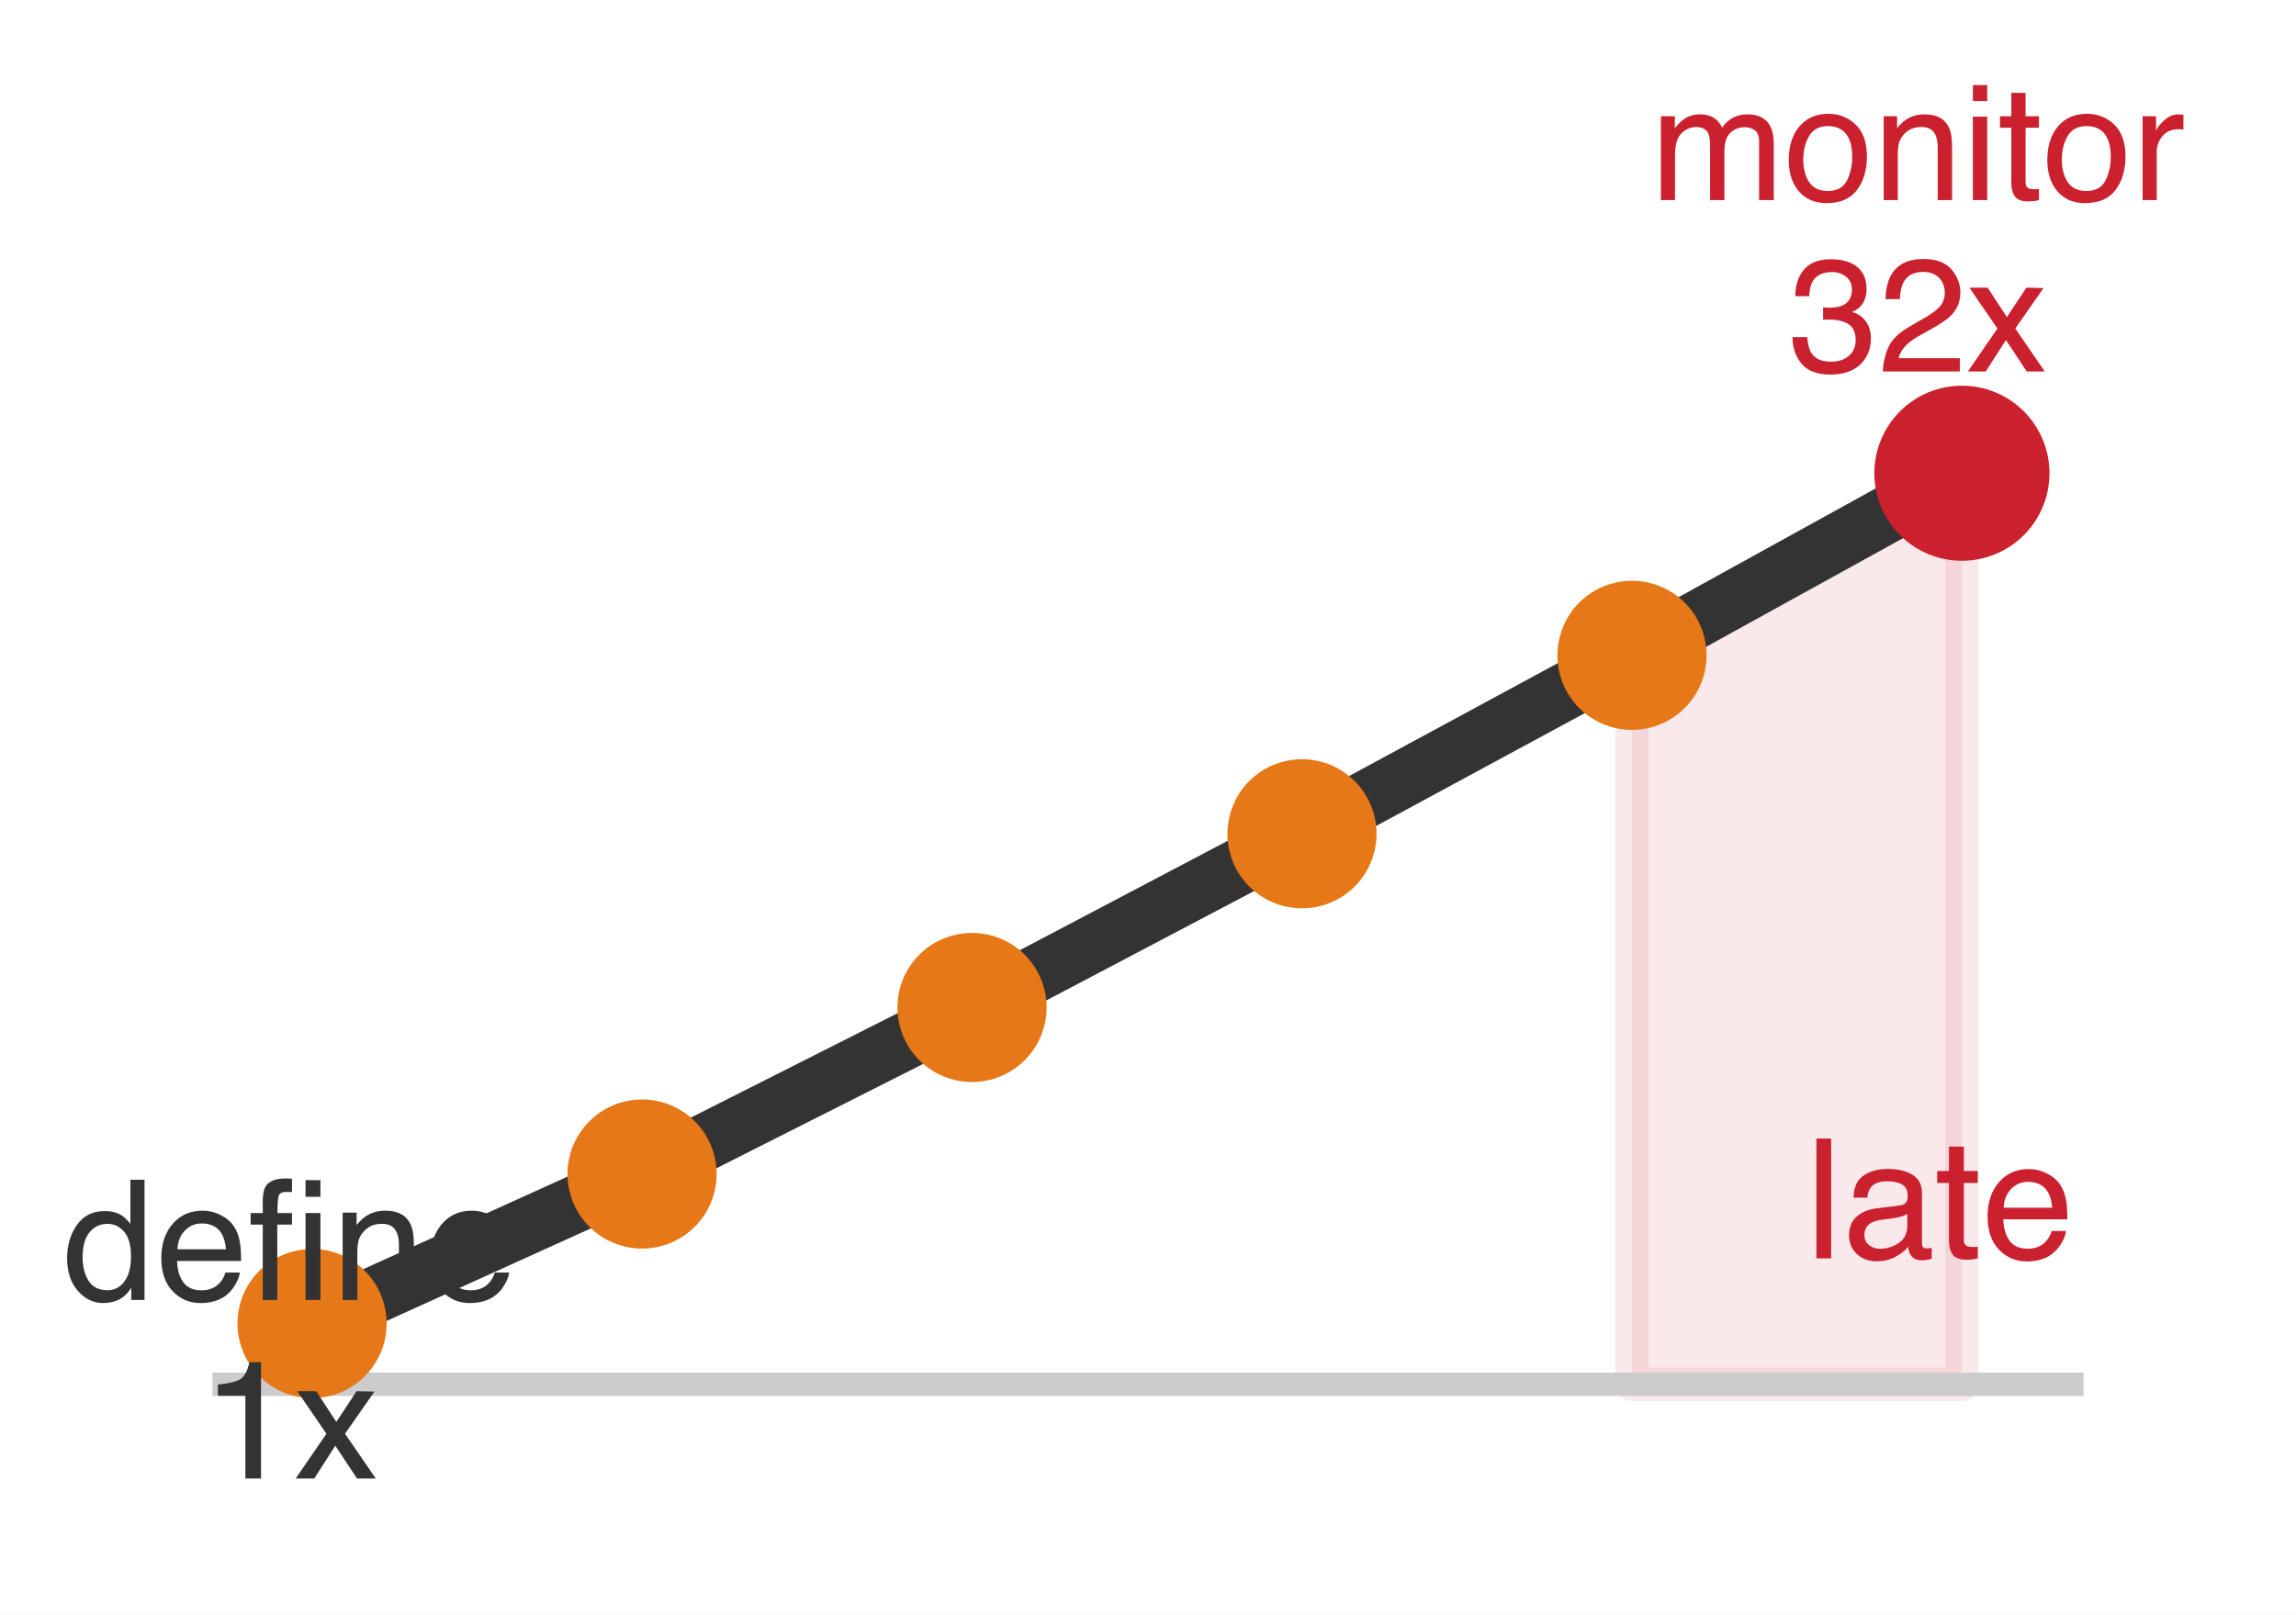
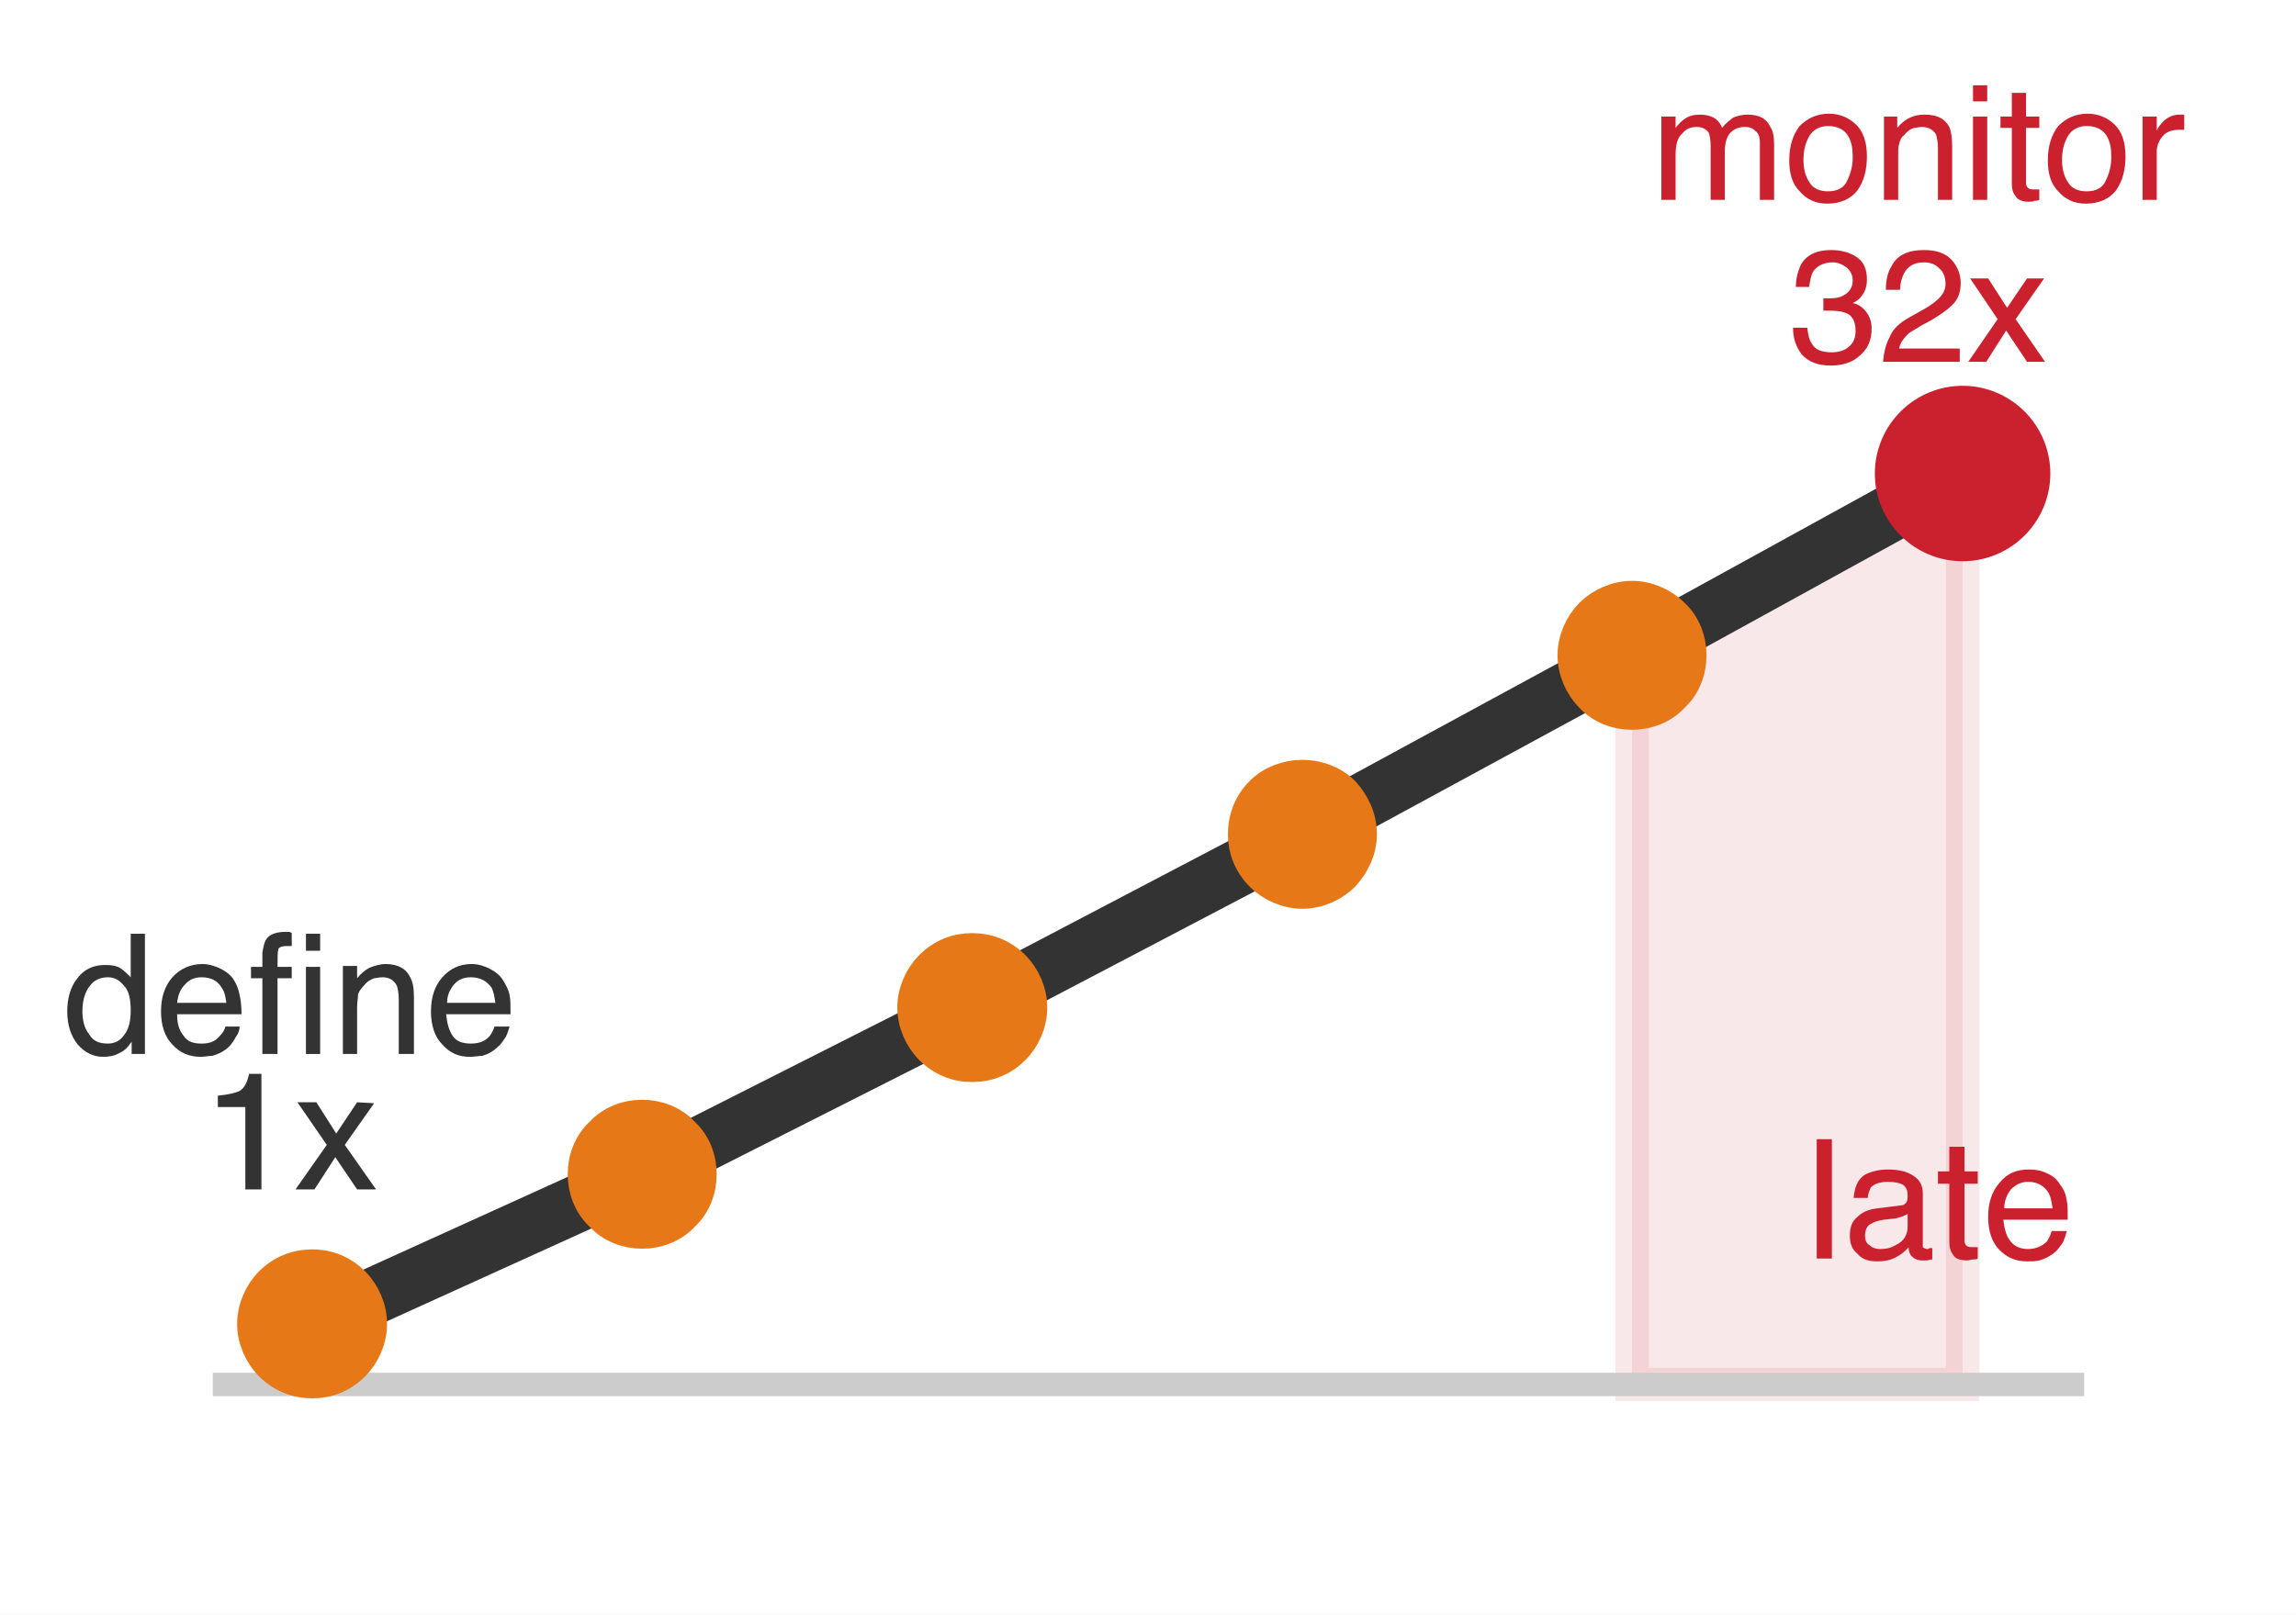
- <svg xmlns="http://www.w3.org/2000/svg" xmlns:xlink="http://www.w3.org/1999/xlink" width="68.724pt" height="48.341pt" viewBox="0 0 68.724 48.341" version="1.1">
+ <svg xmlns="http://www.w3.org/2000/svg" xml:space="preserve" width="24.244mm" height="17.054mm" version="1.1" style="shape-rendering:geometricPrecision; text-rendering:geometricPrecision; image-rendering:optimizeQuality; fill-rule:evenodd; clip-rule:evenodd" viewBox="0 0 2424 1705">
  <defs>
-     <style type="text/css">*{stroke-linejoin: round; stroke-linecap: butt}</style>
+     <style type="text/css">
+    
+     .str0 {stroke:#CB202D;stroke-width:35.28;stroke-opacity:0.102}
+     .str4 {stroke:#CB202D;stroke-width:35.28}
+     .str3 {stroke:#E67817;stroke-width:35.28}
+     .str2 {stroke:#333333;stroke-width:59.97;stroke-linecap:square}
+     .str1 {stroke:#CCCCCC;stroke-width:24.69;stroke-linecap:square}
+     .fil2 {fill:none}
+     .fil4 {fill:#333333}
+     .fil5 {fill:#CB202D}
+     .fil3 {fill:#E67817}
+     .fil0 {fill:white}
+     .fil1 {fill:#CB202D;fill-opacity:0.102}
+    
+   </style>
+     <clipPath id="id0">
+       <path d="M51 1655l2323 0 0 -1604 -2323 0 0 1604z" />
+     </clipPath>
+     <clipPath id="id1">
+       <path d="M51 1655l2323 0 0 -1604 -2323 0 0 1604z" />
+     </clipPath>
+     <clipPath id="id2">
+       <path d="M51 1655l2323 0 0 -1604 -2323 0 0 1604z" />
+     </clipPath>
  </defs>
-   <g id="figure_1">
-     <g id="patch_1">
-       <path d="M 0 48.341 L 68.724 48.341 L 68.724 -0 L 0 -0 z " style="fill: #ffffff" />
-     </g>
-     <g id="axes_1">
-       <g id="patch_2">
-         <path d="M 1.44 46.901 L 67.284 46.901 L 67.284 1.44 L 1.44 1.44 z " style="fill: #ffffff" />
-       </g>
-       <g id="FillBetweenPolyCollection_1">
-         <defs>
-           <path id="mee54872ebb" d="M 48.848 -28.72 L 48.848 -6.895 L 58.724 -6.895 L 58.724 -34.172 L 58.724 -34.172 L 48.848 -28.72 z " style="stroke: #cb202d; stroke-opacity: 0.1" />
-         </defs>
-         <g clip-path="url(#p9ab721997c)">
-           <use xlink:href="#mee54872ebb" x="0" y="48.341" style="fill: #cb202d; fill-opacity: 0.1; stroke: #cb202d; stroke-opacity: 0.1" />
-         </g>
-       </g>
-       <g id="matplotlib.axis_1" />
-       <g id="matplotlib.axis_2" />
-       <g id="line2d_1">
-         <path d="M 6.708 41.446 L 62.016 41.446 " clip-path="url(#p9ab721997c)" style="fill: none; stroke: #cccccc; stroke-width: 0.7; stroke-linecap: square" />
-       </g>
-       <g id="line2d_2">
-         <path d="M 9.341 39.627 L 19.218 35.151 L 29.094 30.164 L 38.971 24.964 L 48.848 19.621 L 58.724 14.169 " clip-path="url(#p9ab721997c)" style="fill: none; stroke: #333333; stroke-width: 1.7; stroke-linecap: square" />
-       </g>
-       <g id="PathCollection_1">
-         <defs>
-           <path id="m473bf393cd" d="M 0 1.732 C 0.459 1.732 0.9 1.55 1.225 1.225 C 1.55 0.9 1.732 0.459 1.732 0 C 1.732 -0.459 1.55 -0.9 1.225 -1.225 C 0.9 -1.55 0.459 -1.732 0 -1.732 C -0.459 -1.732 -0.9 -1.55 -1.225 -1.225 C -1.55 -0.9 -1.732 -0.459 -1.732 0 C -1.732 0.459 -1.55 0.9 -1.225 1.225 C -0.9 1.55 -0.459 1.732 0 1.732 z " style="stroke: #e67817" />
-         </defs>
-         <g clip-path="url(#p9ab721997c)">
-           <use xlink:href="#m473bf393cd" x="9.341" y="39.627" style="fill: #e67817; stroke: #e67817" />
-           <use xlink:href="#m473bf393cd" x="19.218" y="35.151" style="fill: #e67817; stroke: #e67817" />
-           <use xlink:href="#m473bf393cd" x="29.094" y="30.164" style="fill: #e67817; stroke: #e67817" />
-           <use xlink:href="#m473bf393cd" x="38.971" y="24.964" style="fill: #e67817; stroke: #e67817" />
-           <use xlink:href="#m473bf393cd" x="48.848" y="19.621" style="fill: #e67817; stroke: #e67817" />
-         </g>
-       </g>
-       <g id="text_1">
-         <g style="fill: #333333" transform="translate(1.871903 38.92123) scale(0.05 -0.05)">
-           <defs>
-             <path id="Helvetica-64" d="M 769 1634 Q 769 1097 997 734 Q 1225 372 1728 372 Q 2119 372 2370 708 Q 2622 1044 2622 1672 Q 2622 2306 2362 2611 Q 2103 2916 1722 2916 Q 1297 2916 1033 2591 Q 769 2266 769 1634 z M 1616 3406 Q 2000 3406 2259 3244 Q 2409 3150 2600 2916 L 2600 4606 L 3141 4606 L 3141 0 L 2634 0 L 2634 466 Q 2438 156 2169 18 Q 1900 -119 1553 -119 Q 994 -119 584 351 Q 175 822 175 1603 Q 175 2334 548 2870 Q 922 3406 1616 3406 z " transform="scale(0.015625)" />
-             <path id="Helvetica-65" d="M 1806 3422 Q 2163 3422 2497 3255 Q 2831 3088 3006 2822 Q 3175 2569 3231 2231 Q 3281 2000 3281 1494 L 828 1494 Q 844 984 1069 676 Q 1294 369 1766 369 Q 2206 369 2469 659 Q 2619 828 2681 1050 L 3234 1050 Q 3213 866 3089 639 Q 2966 413 2813 269 Q 2556 19 2178 -69 Q 1975 -119 1719 -119 Q 1094 -119 659 336 Q 225 791 225 1609 Q 225 2416 662 2919 Q 1100 3422 1806 3422 z M 2703 1941 Q 2669 2306 2544 2525 Q 2313 2931 1772 2931 Q 1384 2931 1121 2651 Q 859 2372 844 1941 L 2703 1941 z M 1753 3428 L 1753 3428 z " transform="scale(0.015625)" />
-             <path id="Helvetica-66" d="M 553 3856 Q 566 4206 675 4369 Q 872 4656 1434 4656 Q 1488 4656 1544 4653 Q 1600 4650 1672 4644 L 1672 4131 Q 1584 4138 1545 4139 Q 1506 4141 1472 4141 Q 1216 4141 1166 4008 Q 1116 3875 1116 3331 L 1672 3331 L 1672 2888 L 1109 2888 L 1109 0 L 553 0 L 553 2888 L 88 2888 L 88 3331 L 553 3331 L 553 3856 z " transform="scale(0.015625)" />
-             <path id="Helvetica-69" d="M 413 3331 L 984 3331 L 984 0 L 413 0 L 413 3331 z M 413 4591 L 984 4591 L 984 3953 L 413 3953 L 413 4591 z " transform="scale(0.015625)" />
-             <path id="Helvetica-6e" d="M 413 3347 L 947 3347 L 947 2872 Q 1184 3166 1450 3294 Q 1716 3422 2041 3422 Q 2753 3422 3003 2925 Q 3141 2653 3141 2147 L 3141 0 L 2569 0 L 2569 2109 Q 2569 2416 2478 2603 Q 2328 2916 1934 2916 Q 1734 2916 1606 2875 Q 1375 2806 1200 2600 Q 1059 2434 1017 2257 Q 975 2081 975 1753 L 975 0 L 413 0 L 413 3347 z M 1734 3428 L 1734 3428 z " transform="scale(0.015625)" />
-           </defs>
-           <use xlink:href="#Helvetica-64" />
-           <use xlink:href="#Helvetica-65" transform="translate(55.61523 0)" />
-           <use xlink:href="#Helvetica-66" transform="translate(111.2305 0)" />
-           <use xlink:href="#Helvetica-69" transform="translate(139.0137 0)" />
-           <use xlink:href="#Helvetica-6e" transform="translate(161.2305 0)" />
-           <use xlink:href="#Helvetica-65" transform="translate(216.8457 0)" />
-         </g>
-         <g style="fill: #333333" transform="translate(6.042606 44.26748) scale(0.05 -0.05)">
-           <defs>
-             <path id="Helvetica-31" d="M 613 3169 L 613 3600 Q 1222 3659 1462 3798 Q 1703 3938 1822 4456 L 2266 4456 L 2266 0 L 1666 0 L 1666 3169 L 613 3169 z " transform="scale(0.015625)" />
-             <path id="Helvetica-78" d="M 94 3347 L 822 3347 L 1591 2169 L 2369 3347 L 3053 3331 L 1925 1716 L 3103 0 L 2384 0 L 1553 1256 L 747 0 L 34 0 L 1213 1716 L 94 3347 z " transform="scale(0.015625)" />
-           </defs>
-           <use xlink:href="#Helvetica-31" />
-           <use xlink:href="#Helvetica-78" transform="translate(55.61523 0)" />
-         </g>
-       </g>
-       <g id="text_2">
-         <g style="fill: #cb202d" transform="translate(49.40528 5.990388) scale(0.048 -0.048)">
-           <defs>
-             <path id="Helvetica-6d" d="M 413 3347 L 969 3347 L 969 2872 Q 1169 3119 1331 3231 Q 1609 3422 1963 3422 Q 2363 3422 2606 3225 Q 2744 3113 2856 2894 Q 3044 3163 3297 3292 Q 3550 3422 3866 3422 Q 4541 3422 4784 2934 Q 4916 2672 4916 2228 L 4916 0 L 4331 0 L 4331 2325 Q 4331 2659 4164 2784 Q 3997 2909 3756 2909 Q 3425 2909 3186 2687 Q 2947 2466 2947 1947 L 2947 0 L 2375 0 L 2375 2184 Q 2375 2525 2294 2681 Q 2166 2916 1816 2916 Q 1497 2916 1236 2669 Q 975 2422 975 1775 L 975 0 L 413 0 L 413 3347 z " transform="scale(0.015625)" />
-             <path id="Helvetica-6f" d="M 1741 363 Q 2300 363 2508 786 Q 2716 1209 2716 1728 Q 2716 2197 2566 2491 Q 2328 2953 1747 2953 Q 1231 2953 997 2559 Q 763 2166 763 1609 Q 763 1075 997 719 Q 1231 363 1741 363 z M 1763 3444 Q 2409 3444 2856 3012 Q 3303 2581 3303 1744 Q 3303 934 2909 406 Q 2516 -122 1688 -122 Q 997 -122 590 345 Q 184 813 184 1600 Q 184 2444 612 2944 Q 1041 3444 1763 3444 z M 1744 3428 L 1744 3428 z " transform="scale(0.015625)" />
-             <path id="Helvetica-74" d="M 525 4281 L 1094 4281 L 1094 3347 L 1628 3347 L 1628 2888 L 1094 2888 L 1094 703 Q 1094 528 1213 469 Q 1278 434 1431 434 Q 1472 434 1519 436 Q 1566 438 1628 444 L 1628 0 Q 1531 -28 1426 -40 Q 1322 -53 1200 -53 Q 806 -53 665 148 Q 525 350 525 672 L 525 2888 L 72 2888 L 72 3347 L 525 3347 L 525 4281 z " transform="scale(0.015625)" />
-             <path id="Helvetica-72" d="M 428 3347 L 963 3347 L 963 2769 Q 1028 2938 1284 3180 Q 1541 3422 1875 3422 Q 1891 3422 1928 3419 Q 1966 3416 2056 3406 L 2056 2813 Q 2006 2822 1964 2825 Q 1922 2828 1872 2828 Q 1447 2828 1219 2554 Q 991 2281 991 1925 L 991 0 L 428 0 L 428 3347 z " transform="scale(0.015625)" />
-           </defs>
-           <use xlink:href="#Helvetica-6d" />
-           <use xlink:href="#Helvetica-6f" transform="translate(83.30078 0)" />
-           <use xlink:href="#Helvetica-6e" transform="translate(138.916 0)" />
-           <use xlink:href="#Helvetica-69" transform="translate(194.5312 0)" />
-           <use xlink:href="#Helvetica-74" transform="translate(216.748 0)" />
-           <use xlink:href="#Helvetica-6f" transform="translate(244.5312 0)" />
-           <use xlink:href="#Helvetica-72" transform="translate(300.1465 0)" />
-         </g>
-         <g style="fill: #cb202d" transform="translate(53.53815 11.12279) scale(0.048 -0.048)">
-           <defs>
-             <path id="Helvetica-33" d="M 1663 -122 Q 869 -122 511 314 Q 153 750 153 1375 L 741 1375 Q 778 941 903 744 Q 1122 391 1694 391 Q 2138 391 2406 628 Q 2675 866 2675 1241 Q 2675 1703 2392 1887 Q 2109 2072 1606 2072 Q 1550 2072 1492 2070 Q 1434 2069 1375 2066 L 1375 2563 Q 1463 2553 1522 2550 Q 1581 2547 1650 2547 Q 1966 2547 2169 2647 Q 2525 2822 2525 3272 Q 2525 3606 2287 3787 Q 2050 3969 1734 3969 Q 1172 3969 956 3594 Q 838 3388 822 3006 L 266 3006 Q 266 3506 466 3856 Q 809 4481 1675 4481 Q 2359 4481 2734 4176 Q 3109 3872 3109 3294 Q 3109 2881 2888 2625 Q 2750 2466 2531 2375 Q 2884 2278 3082 2001 Q 3281 1725 3281 1325 Q 3281 684 2859 281 Q 2438 -122 1663 -122 z " transform="scale(0.015625)" />
-             <path id="Helvetica-32" d="M 200 0 Q 231 578 439 1006 Q 647 1434 1250 1784 L 1850 2131 Q 2253 2366 2416 2531 Q 2672 2791 2672 3125 Q 2672 3516 2437 3745 Q 2203 3975 1813 3975 Q 1234 3975 1013 3538 Q 894 3303 881 2888 L 309 2888 Q 319 3472 525 3841 Q 891 4491 1816 4491 Q 2584 4491 2939 4075 Q 3294 3659 3294 3150 Q 3294 2613 2916 2231 Q 2697 2009 2131 1694 L 1703 1456 Q 1397 1288 1222 1134 Q 909 863 828 531 L 3272 531 L 3272 0 L 200 0 z " transform="scale(0.015625)" />
-           </defs>
-           <use xlink:href="#Helvetica-33" />
-           <use xlink:href="#Helvetica-32" transform="translate(55.61523 0)" />
-           <use xlink:href="#Helvetica-78" transform="translate(111.2305 0)" />
-         </g>
-       </g>
-       <g id="text_3">
-         <g style="fill: #cb202d" transform="translate(54.03537 37.67567) scale(0.05 -0.05)">
-           <defs>
-             <path id="Helvetica-6c" d="M 428 4591 L 991 4591 L 991 0 L 428 0 L 428 4591 z " transform="scale(0.015625)" />
-             <path id="Helvetica-61" d="M 844 891 Q 844 647 1022 506 Q 1200 366 1444 366 Q 1741 366 2019 503 Q 2488 731 2488 1250 L 2488 1703 Q 2384 1638 2221 1594 Q 2059 1550 1903 1531 L 1563 1488 Q 1256 1447 1103 1359 Q 844 1213 844 891 z M 2206 2028 Q 2400 2053 2466 2191 Q 2503 2266 2503 2406 Q 2503 2694 2298 2823 Q 2094 2953 1713 2953 Q 1272 2953 1088 2716 Q 984 2584 953 2325 L 428 2325 Q 444 2944 830 3186 Q 1216 3428 1725 3428 Q 2316 3428 2684 3203 Q 3050 2978 3050 2503 L 3050 575 Q 3050 488 3086 434 Q 3122 381 3238 381 Q 3275 381 3322 386 Q 3369 391 3422 400 L 3422 -16 Q 3291 -53 3222 -62 Q 3153 -72 3034 -72 Q 2744 -72 2613 134 Q 2544 244 2516 444 Q 2344 219 2022 53 Q 1700 -113 1313 -113 Q 847 -113 551 170 Q 256 453 256 878 Q 256 1344 547 1600 Q 838 1856 1309 1916 L 2206 2028 z M 1741 3428 L 1741 3428 z " transform="scale(0.015625)" />
-           </defs>
-           <use xlink:href="#Helvetica-6c" />
-           <use xlink:href="#Helvetica-61" transform="translate(22.2168 0)" />
-           <use xlink:href="#Helvetica-74" transform="translate(77.83203 0)" />
-           <use xlink:href="#Helvetica-65" transform="translate(105.6152 0)" />
-         </g>
-       </g>
-       <g id="PathCollection_2">
-         <defs>
-           <path id="m54f32d2cc7" d="M 0 2.121 C 0.563 2.121 1.102 1.898 1.5 1.5 C 1.898 1.102 2.121 0.563 2.121 0 C 2.121 -0.563 1.898 -1.102 1.5 -1.5 C 1.102 -1.898 0.563 -2.121 0 -2.121 C -0.563 -2.121 -1.102 -1.898 -1.5 -1.5 C -1.898 -1.102 -2.121 -0.563 -2.121 0 C -2.121 0.563 -1.898 1.102 -1.5 1.5 C -1.102 1.898 -0.563 2.121 0 2.121 z " style="stroke: #cb202d" />
-         </defs>
-         <g clip-path="url(#p9ab721997c)">
-           <use xlink:href="#m54f32d2cc7" x="58.724" y="14.169" style="fill: #cb202d; stroke: #cb202d" />
-         </g>
+   <g id="Layer_x0020_1">
+     <polygon class="fil0" points="0,1705 2424,1705 2424,0 0,0 " />
+     <polygon class="fil0" points="51,1655 2374,1655 2374,51 51,51 " />
+     <g>
+   </g>
+     <g style="clip-path:url(#id0)">
+       <g>
+         <polygon class="fil1 str0" points="1723,692 1723,1462 2072,1462 2072,500 2072,500 " />
      </g>
    </g>
+     <polygon class="fil2" points="51,1655 2374,1655 2374,51 51,51 " />
+     <line class="fil2 str1" x1="237" y1="1462" x2="2188" y2="1462" />
+     <polyline class="fil2 str2" points="330,1398 678,1240 1026,1064 1375,881 1723,692 2072,500 " />
+     <g>
  </g>
-   <defs>
-     <clipPath id="p9ab721997c">
-       <rect x="1.44" y="1.44" width="65.844" height="45.461" />
-     </clipPath>
-   </defs>
+     <g style="clip-path:url(#id1)">
+       <g>
+         <path class="fil3 str3" d="M330 1459c16,0 31,-6 43,-18 11,-11 18,-27 18,-43 0,-16 -7,-32 -18,-43 -12,-12 -27,-18 -43,-18 -17,0 -32,6 -44,18 -11,11 -18,27 -18,43 0,16 7,32 18,43 12,12 27,18 44,18z" />
+         <path class="fil3 str3" d="M678 1301c16,0 32,-6 43,-18 12,-11 18,-27 18,-43 0,-16 -6,-32 -18,-43 -11,-12 -27,-18 -43,-18 -16,0 -32,6 -43,18 -12,11 -18,27 -18,43 0,16 6,32 18,43 11,12 27,18 43,18z" />
+         <path class="fil3 str3" d="M1026 1125c17,0 32,-6 44,-18 11,-11 18,-27 18,-43 0,-16 -7,-32 -18,-43 -12,-12 -27,-18 -44,-18 -16,0 -31,6 -43,18 -11,11 -18,27 -18,43 0,16 7,32 18,43 12,12 27,18 43,18z" />
+         <path class="fil3 str3" d="M1375 942c16,0 32,-7 43,-18 11,-12 18,-27 18,-43 0,-17 -7,-32 -18,-44 -11,-11 -27,-17 -43,-17 -16,0 -32,6 -43,17 -12,12 -18,27 -18,44 0,16 6,31 18,43 11,11 27,18 43,18z" />
+         <path class="fil3 str3" d="M1723 753c16,0 32,-6 43,-18 12,-11 18,-27 18,-43 0,-16 -6,-32 -18,-43 -11,-11 -27,-18 -43,-18 -16,0 -32,7 -43,18 -11,11 -18,27 -18,43 0,16 7,32 18,43 11,12 27,18 43,18z" />
+       </g>
+     </g>
+     <polygon class="fil2" points="51,1655 2374,1655 2374,51 51,51 " />
+     <g>
+       <g>
+         <path class="fil4" d="M87 1068c0,9 2,18 7,24 4,7 10,10 20,10 7,0 13,-3 17,-9 5,-6 7,-15 7,-26 0,-12 -2,-21 -7,-26 -5,-6 -10,-9 -17,-9 -8,0 -15,3 -19,9 -5,6 -8,15 -8,27zm24 -49c7,0 13,1 17,4 3,2 6,5 10,9l0 -46 15 0 0 127 -14 0 0 -13c-4,6 -8,10 -13,12 -5,3 -11,4 -17,4 -10,0 -19,-4 -27,-13 -7,-9 -11,-20 -11,-35 0,-13 3,-25 10,-34 7,-10 17,-15 30,-15z" />
+         <path class="fil4" d="M214 1018c6,0 13,2 19,5 6,3 11,7 14,12 3,5 5,10 6,16 1,4 2,11 2,20l-68 0c0,10 2,17 7,23 4,6 10,8 19,8 8,0 14,-2 19,-8 3,-3 5,-6 6,-10l15 0c0,3 -1,7 -4,11 -2,4 -5,8 -7,10 -5,5 -11,8 -18,10 -4,0 -8,1 -12,1 -12,0 -22,-4 -30,-13 -8,-8 -12,-20 -12,-35 0,-15 4,-27 12,-36 8,-9 19,-14 32,-14zm25 41c-1,-7 -2,-12 -5,-16 -4,-7 -11,-11 -21,-11 -7,0 -13,2 -18,8 -5,5 -7,11 -8,19l52 0zm-27 -41l0 0z" />
+         <path class="fil4" d="M277 1006c1,-6 2,-11 4,-14 3,-5 10,-8 21,-8 1,0 2,0 3,0 1,0 2,1 3,1l0 14c-1,0 -2,0 -3,0 -1,0 -2,0 -2,0 -5,0 -8,1 -9,3 -1,3 -1,9 -1,19l15 0 0 12 -15 0 0 80 -16 0 0 -80 -12 0 0 -12 12 0 0 -15z" />
+         <path class="fil4" d="M323 1021l15 0 0 92 -15 0 0 -92zm0 -35l15 0 0 18 -15 0 0 -18z" />
+         <path class="fil4" d="M362 1020l15 0 0 13c4,-5 9,-9 13,-11 5,-2 11,-4 17,-4 13,0 22,5 26,14 3,5 4,12 4,21l0 60 -16 0 0 -58c0,-6 -1,-11 -2,-14 -3,-6 -8,-9 -15,-9 -4,0 -7,1 -9,1 -5,2 -8,4 -11,8 -3,3 -5,6 -6,9 0,4 -1,8 -1,14l0 49 -15 0 0 -93zm36 -2l0 0z" />
+         <path class="fil4" d="M498 1018c7,0 13,2 19,5 6,3 11,7 14,12 3,5 6,10 7,16 1,4 1,11 1,20l-68 0c1,10 3,17 7,23 4,6 11,8 19,8 8,0 15,-2 20,-8 2,-3 4,-6 5,-10l16 0c-1,3 -2,7 -4,11 -3,4 -5,8 -8,10 -5,5 -10,8 -17,10 -4,0 -8,1 -13,1 -12,0 -21,-4 -29,-13 -8,-8 -12,-20 -12,-35 0,-15 4,-27 12,-36 8,-9 18,-14 31,-14zm25 41c-1,-7 -2,-12 -4,-16 -5,-7 -12,-11 -22,-11 -7,0 -13,2 -18,8 -4,5 -7,11 -7,19l51 0zm-26 -41l0 0z" />
+       </g>
+       <g>
+         <path class="fil4" d="M230 1169l0 -12c11,-1 19,-3 23,-5 5,-3 8,-9 10,-18l13 0 0 122 -17 0 0 -87 -29 0z" />
+         <polygon class="fil4" points="314,1164 334,1164 355,1197 377,1164 395,1165 364,1209 397,1256 377,1256 354,1222 332,1256 312,1256 345,1209 " />
+       </g>
+     </g>
+     <path class="fil5" d="M1754 123l15 0 0 12c3,-4 6,-7 9,-9 5,-4 11,-5 17,-5 7,0 13,2 17,5 2,2 5,5 6,9 4,-5 8,-8 12,-11 5,-2 10,-3 15,-3 12,0 20,4 24,13 3,4 4,11 4,18l0 59 -15 0 0 -61c0,-6 -2,-10 -5,-12 -3,-3 -6,-4 -11,-4 -6,0 -11,2 -15,6 -4,4 -6,11 -6,20l0 51 -15 0 0 -57c0,-6 -1,-11 -2,-14 -3,-4 -7,-6 -13,-6 -6,0 -11,2 -15,7 -5,4 -7,12 -7,23l0 47 -15 0 0 -88z" />
+     <path class="fil5" d="M1930 202c10,0 17,-4 20,-11 4,-8 6,-16 6,-25 0,-9 -1,-15 -4,-21 -4,-8 -12,-12 -22,-12 -9,0 -16,4 -20,11 -4,7 -6,15 -6,25 0,9 2,17 6,23 4,7 11,10 20,10zm1 -82c11,0 21,4 29,12 7,7 11,18 11,33 0,14 -3,26 -10,36 -7,9 -18,14 -32,14 -13,0 -22,-5 -29,-13 -8,-8 -11,-19 -11,-33 0,-15 4,-27 11,-36 8,-8 18,-13 31,-13zm-1 1l0 0z" />
+     <path class="fil5" d="M1989 123l14 0 0 12c4,-5 9,-9 14,-11 4,-2 9,-3 15,-3 13,0 21,4 26,13 2,5 3,12 3,21l0 56 -15 0 0 -55c0,-6 -1,-10 -2,-14 -3,-5 -8,-8 -15,-8 -3,0 -6,1 -8,1 -4,1 -8,4 -11,8 -3,2 -4,5 -5,9 -1,3 -1,7 -1,13l0 46 -15 0 0 -88zm35 -2l0 0z" />
+     <path class="fil5" d="M2083 123l15 0 0 88 -15 0 0 -88zm0 -33l15 0 0 17 -15 0 0 -17z" />
+     <path class="fil5" d="M2124 98l15 0 0 25 14 0 0 12 -14 0 0 58c0,3 1,5 3,6 1,1 3,1 6,1 1,0 1,0 2,0 1,0 2,0 3,0l0 11c-2,1 -3,1 -5,1 -2,1 -4,1 -6,1 -7,0 -12,-2 -14,-6 -3,-3 -4,-8 -4,-13l0 -59 -12 0 0 -12 12 0 0 -25z" />
+     <path class="fil5" d="M2203 202c10,0 17,-4 20,-11 4,-8 6,-16 6,-25 0,-9 -1,-15 -4,-21 -4,-8 -12,-12 -22,-12 -9,0 -16,4 -20,11 -4,7 -6,15 -6,25 0,9 2,17 6,23 4,7 11,10 20,10zm1 -82c11,0 21,4 29,12 7,7 11,18 11,33 0,14 -3,26 -10,36 -7,9 -18,14 -32,14 -13,0 -22,-5 -29,-13 -8,-8 -11,-19 -11,-33 0,-15 4,-27 11,-36 8,-8 18,-13 31,-13zm-1 1l0 0z" />
+     <path class="fil5" d="M2262 123l15 0 0 15c1,-3 4,-7 8,-11 5,-4 10,-6 16,-6 0,0 1,0 1,0 1,0 2,0 4,0l0 16c-1,0 -2,0 -3,0 -1,0 -1,0 -2,0 -8,0 -14,2 -18,7 -4,5 -6,10 -6,16l0 51 -15 0 0 -88z" />
+     <g>
+       <path class="fil5" d="M1933 386c-14,0 -24,-4 -31,-12 -6,-8 -9,-17 -9,-28l15 0c1,8 2,13 5,17 3,6 10,9 21,9 7,0 14,-2 18,-6 5,-4 7,-10 7,-16 0,-9 -2,-14 -7,-18 -5,-3 -12,-4 -21,-4 -1,0 -2,0 -3,0 -1,0 -2,0 -3,0l0 -13c2,0 3,0 4,0 1,0 2,0 3,0 6,0 11,-1 14,-3 6,-3 10,-8 10,-16 0,-6 -3,-11 -7,-14 -4,-3 -9,-5 -14,-5 -10,0 -17,4 -21,10 -2,4 -3,9 -4,16l-14 0c0,-9 2,-16 5,-23 6,-11 17,-16 32,-16 12,0 21,3 28,8 7,5 10,13 10,23 0,8 -2,13 -6,18 -2,3 -5,5 -9,7 6,1 11,5 14,9 4,5 6,11 6,18 0,12 -4,21 -12,28 -7,7 -18,11 -31,11z" />
+       <path class="fil5" d="M1988 382c1,-10 3,-19 7,-26 3,-8 10,-15 21,-21l16 -9c7,-4 12,-8 15,-11 4,-4 7,-9 7,-15 0,-7 -2,-13 -7,-17 -4,-4 -9,-6 -16,-6 -10,0 -17,4 -21,12 -2,4 -4,10 -4,17l-15 0c0,-10 2,-19 6,-25 6,-12 18,-17 34,-17 13,0 23,3 30,11 6,7 9,15 9,24 0,10 -3,18 -10,24 -4,4 -11,9 -21,15l-11 6c-5,3 -10,6 -13,8 -5,5 -9,10 -10,16l64 0 0 14 -81 0z" />
+       <polygon class="fil5" points="2080,294 2099,294 2119,325 2140,294 2158,294 2128,337 2159,382 2140,382 2118,349 2097,382 2078,382 2109,337 " />
+     </g>
+     <polygon class="fil5" points="1918,1203 1934,1203 1934,1329 1918,1329 " />
+     <path class="fil5" d="M1969 1305c0,4 1,8 5,10 3,3 7,4 11,4 6,0 11,-1 16,-4 9,-4 13,-11 13,-20l0 -13c-2,1 -4,2 -7,3 -3,1 -6,2 -9,2l-9 1c-6,1 -10,2 -13,4 -5,2 -7,7 -7,13zm37 -32c4,0 6,-2 7,-4 1,-2 1,-4 1,-6 0,-5 -1,-9 -5,-12 -4,-2 -9,-3 -16,-3 -8,0 -14,2 -18,6 -1,3 -3,6 -3,11l-15 0c1,-11 4,-19 11,-24 7,-4 16,-6 25,-6 11,0 20,2 26,6 7,4 11,10 11,19l0 53c0,2 0,3 0,4 1,1 3,2 5,2 0,0 1,0 2,-1 1,0 2,0 3,0l0 12c-3,0 -4,1 -6,1 -1,0 -3,0 -5,0 -5,0 -9,-2 -12,-6 -1,-2 -2,-4 -2,-8 -3,4 -8,8 -14,11 -6,3 -12,4 -19,4 -9,0 -16,-2 -21,-8 -6,-5 -8,-11 -8,-19 0,-9 2,-15 8,-20 5,-5 12,-8 21,-9l24 -3zm-13 -38l0 0z" />
+     <path class="fil5" d="M2058 1211l16 0 0 26 14 0 0 13 -14 0 0 60c0,3 1,5 3,6 1,1 3,1 6,1 1,0 2,0 2,0 1,0 2,0 3,0l0 12c-1,1 -3,1 -5,1 -2,0 -4,1 -6,1 -8,0 -13,-2 -15,-6 -3,-4 -4,-8 -4,-14l0 -61 -12 0 0 -13 12 0 0 -26z" />
+     <path class="fil5" d="M2142 1235c7,0 13,1 19,4 7,3 11,7 14,12 4,5 6,10 7,17 1,4 1,11 1,20l-68 0c1,9 3,17 7,22 4,6 11,9 19,9 8,0 15,-3 20,-8 2,-3 4,-7 5,-11l16 0c-1,4 -2,7 -4,12 -3,4 -5,7 -8,10 -5,4 -10,7 -17,9 -4,1 -8,1 -13,1 -12,0 -21,-4 -29,-12 -8,-8 -12,-20 -12,-35 0,-15 4,-27 12,-36 8,-10 18,-14 31,-14zm25 41c-1,-7 -2,-12 -4,-16 -5,-8 -12,-12 -22,-12 -7,0 -13,3 -18,8 -4,5 -7,12 -7,20l51 0zm-26 -41l0 0z" />
+     <g>
+   </g>
+     <g style="clip-path:url(#id2)">
+       <g>
+         <path class="fil5 str4" d="M2072 575c20,0 39,-8 53,-22 14,-14 22,-33 22,-53 0,-20 -8,-39 -22,-53 -14,-14 -33,-22 -53,-22 -20,0 -39,8 -53,22 -14,14 -22,33 -22,53 0,20 8,39 22,53 14,14 33,22 53,22z" />
+       </g>
+     </g>
+     <polygon class="fil2" points="51,1655 2374,1655 2374,51 51,51 " />
+   </g>
</svg>
